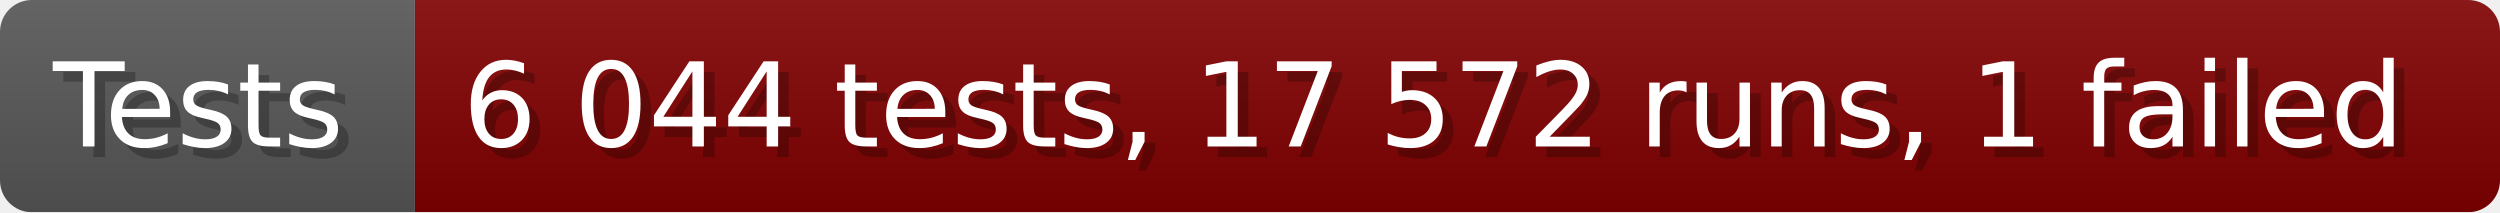
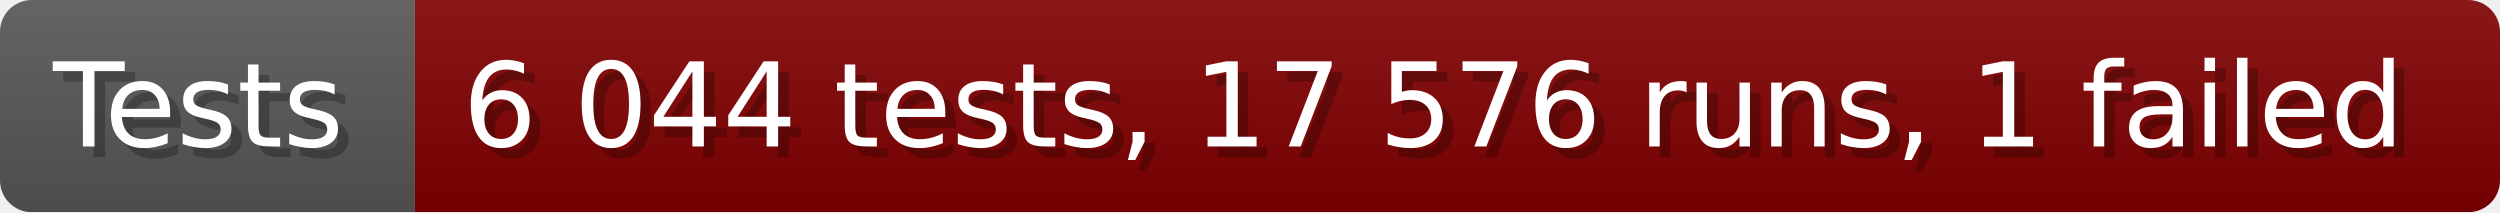
- <svg xmlns="http://www.w3.org/2000/svg" width="235.6" height="20" viewBox="0 0 2356 200" role="img" aria-label="Tests: 6 044 tests, 17 572 runs, 1 failed">
+ <svg xmlns="http://www.w3.org/2000/svg" width="235.6" height="20" viewBox="0 0 2356 200" role="img" aria-label="Tests: 6 044 tests, 17 576 runs, 1 failed">
  <linearGradient id="a" x2="0" y2="100%">
    <stop offset="0" stop-opacity=".1" stop-color="#EEE" />
    <stop offset="1" stop-opacity=".1" />
  </linearGradient>
  <mask id="m">
    <rect width="2356" height="200" rx="30" fill="#FFF" />
  </mask>
  <g mask="url(#m)">
    <rect width="391" height="200" fill="#555" />
    <rect width="1965" height="200" fill="#800000" x="391" />
    <rect width="2356" height="200" fill="url(#a)" />
  </g>
  <g aria-hidden="true" fill="#fff" text-anchor="start" font-family="Verdana,DejaVu Sans,sans-serif" font-size="110">
    <text x="60" y="148" textLength="291" fill="#000" opacity="0.25">Tests</text>
    <text x="50" y="138" textLength="291">Tests</text>
-     <text x="446" y="148" textLength="1865" fill="#000" opacity="0.25">6 044 tests, 17 572 runs, 1 failed</text>
-     <text x="436" y="138" textLength="1865">6 044 tests, 17 572 runs, 1 failed</text>
+     <text x="446" y="148" textLength="1865" fill="#000" opacity="0.25">6 044 tests, 17 576 runs, 1 failed</text>
+     <text x="436" y="138" textLength="1865">6 044 tests, 17 576 runs, 1 failed</text>
  </g>
</svg>
